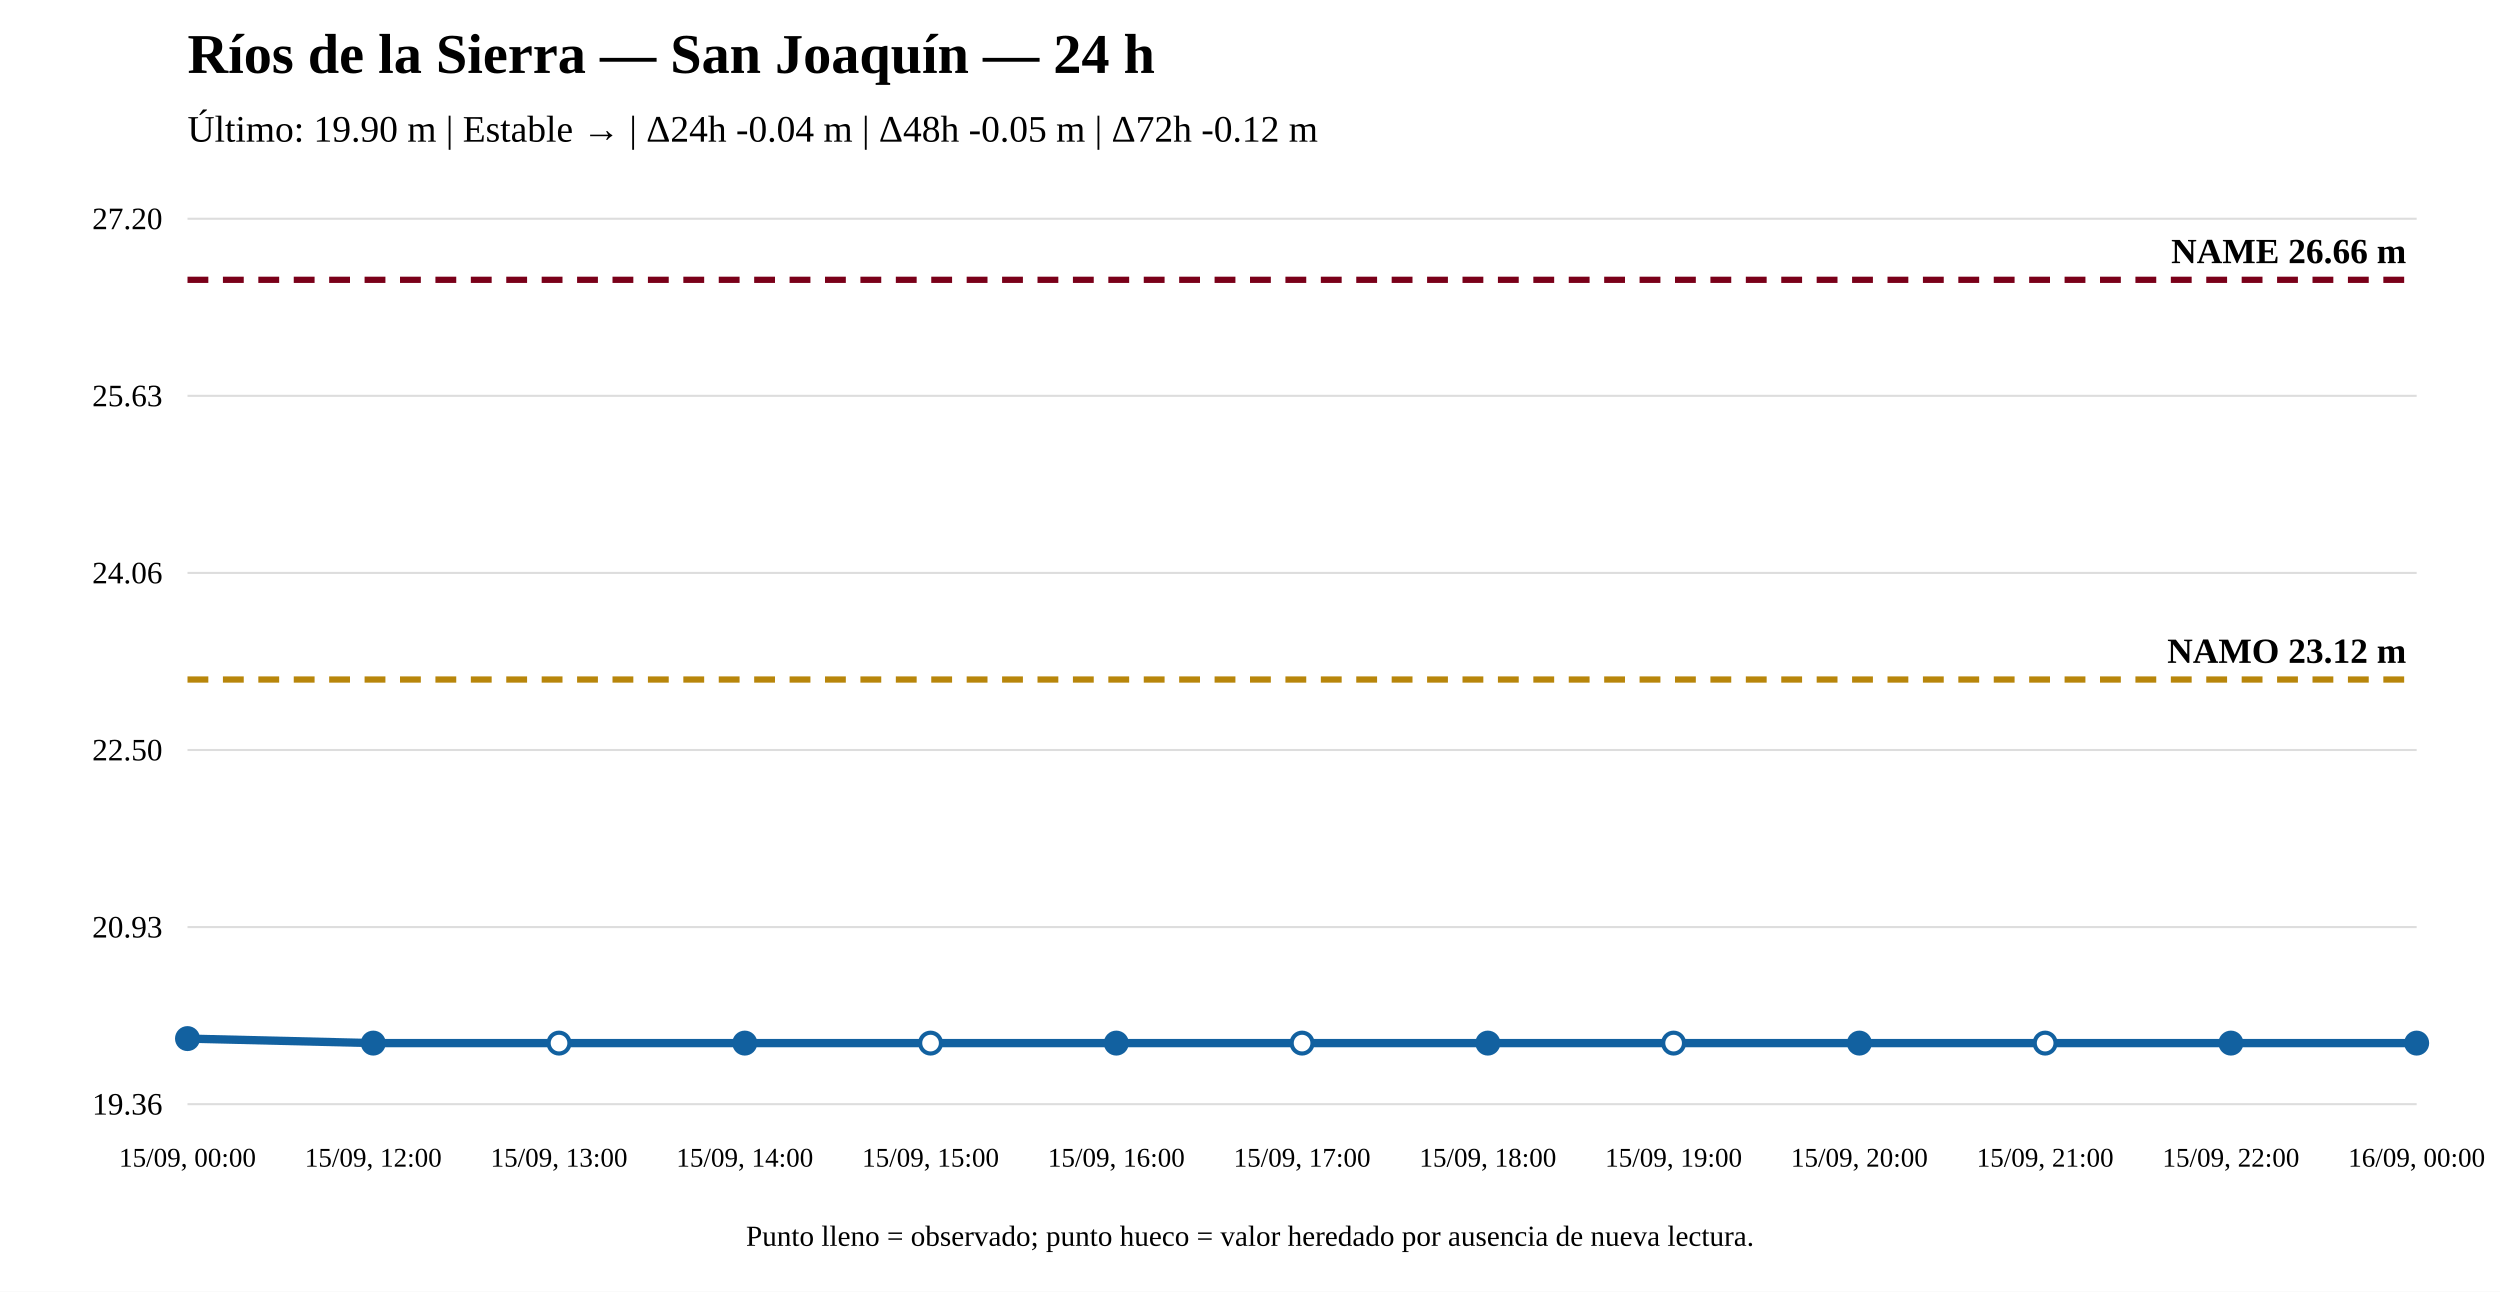
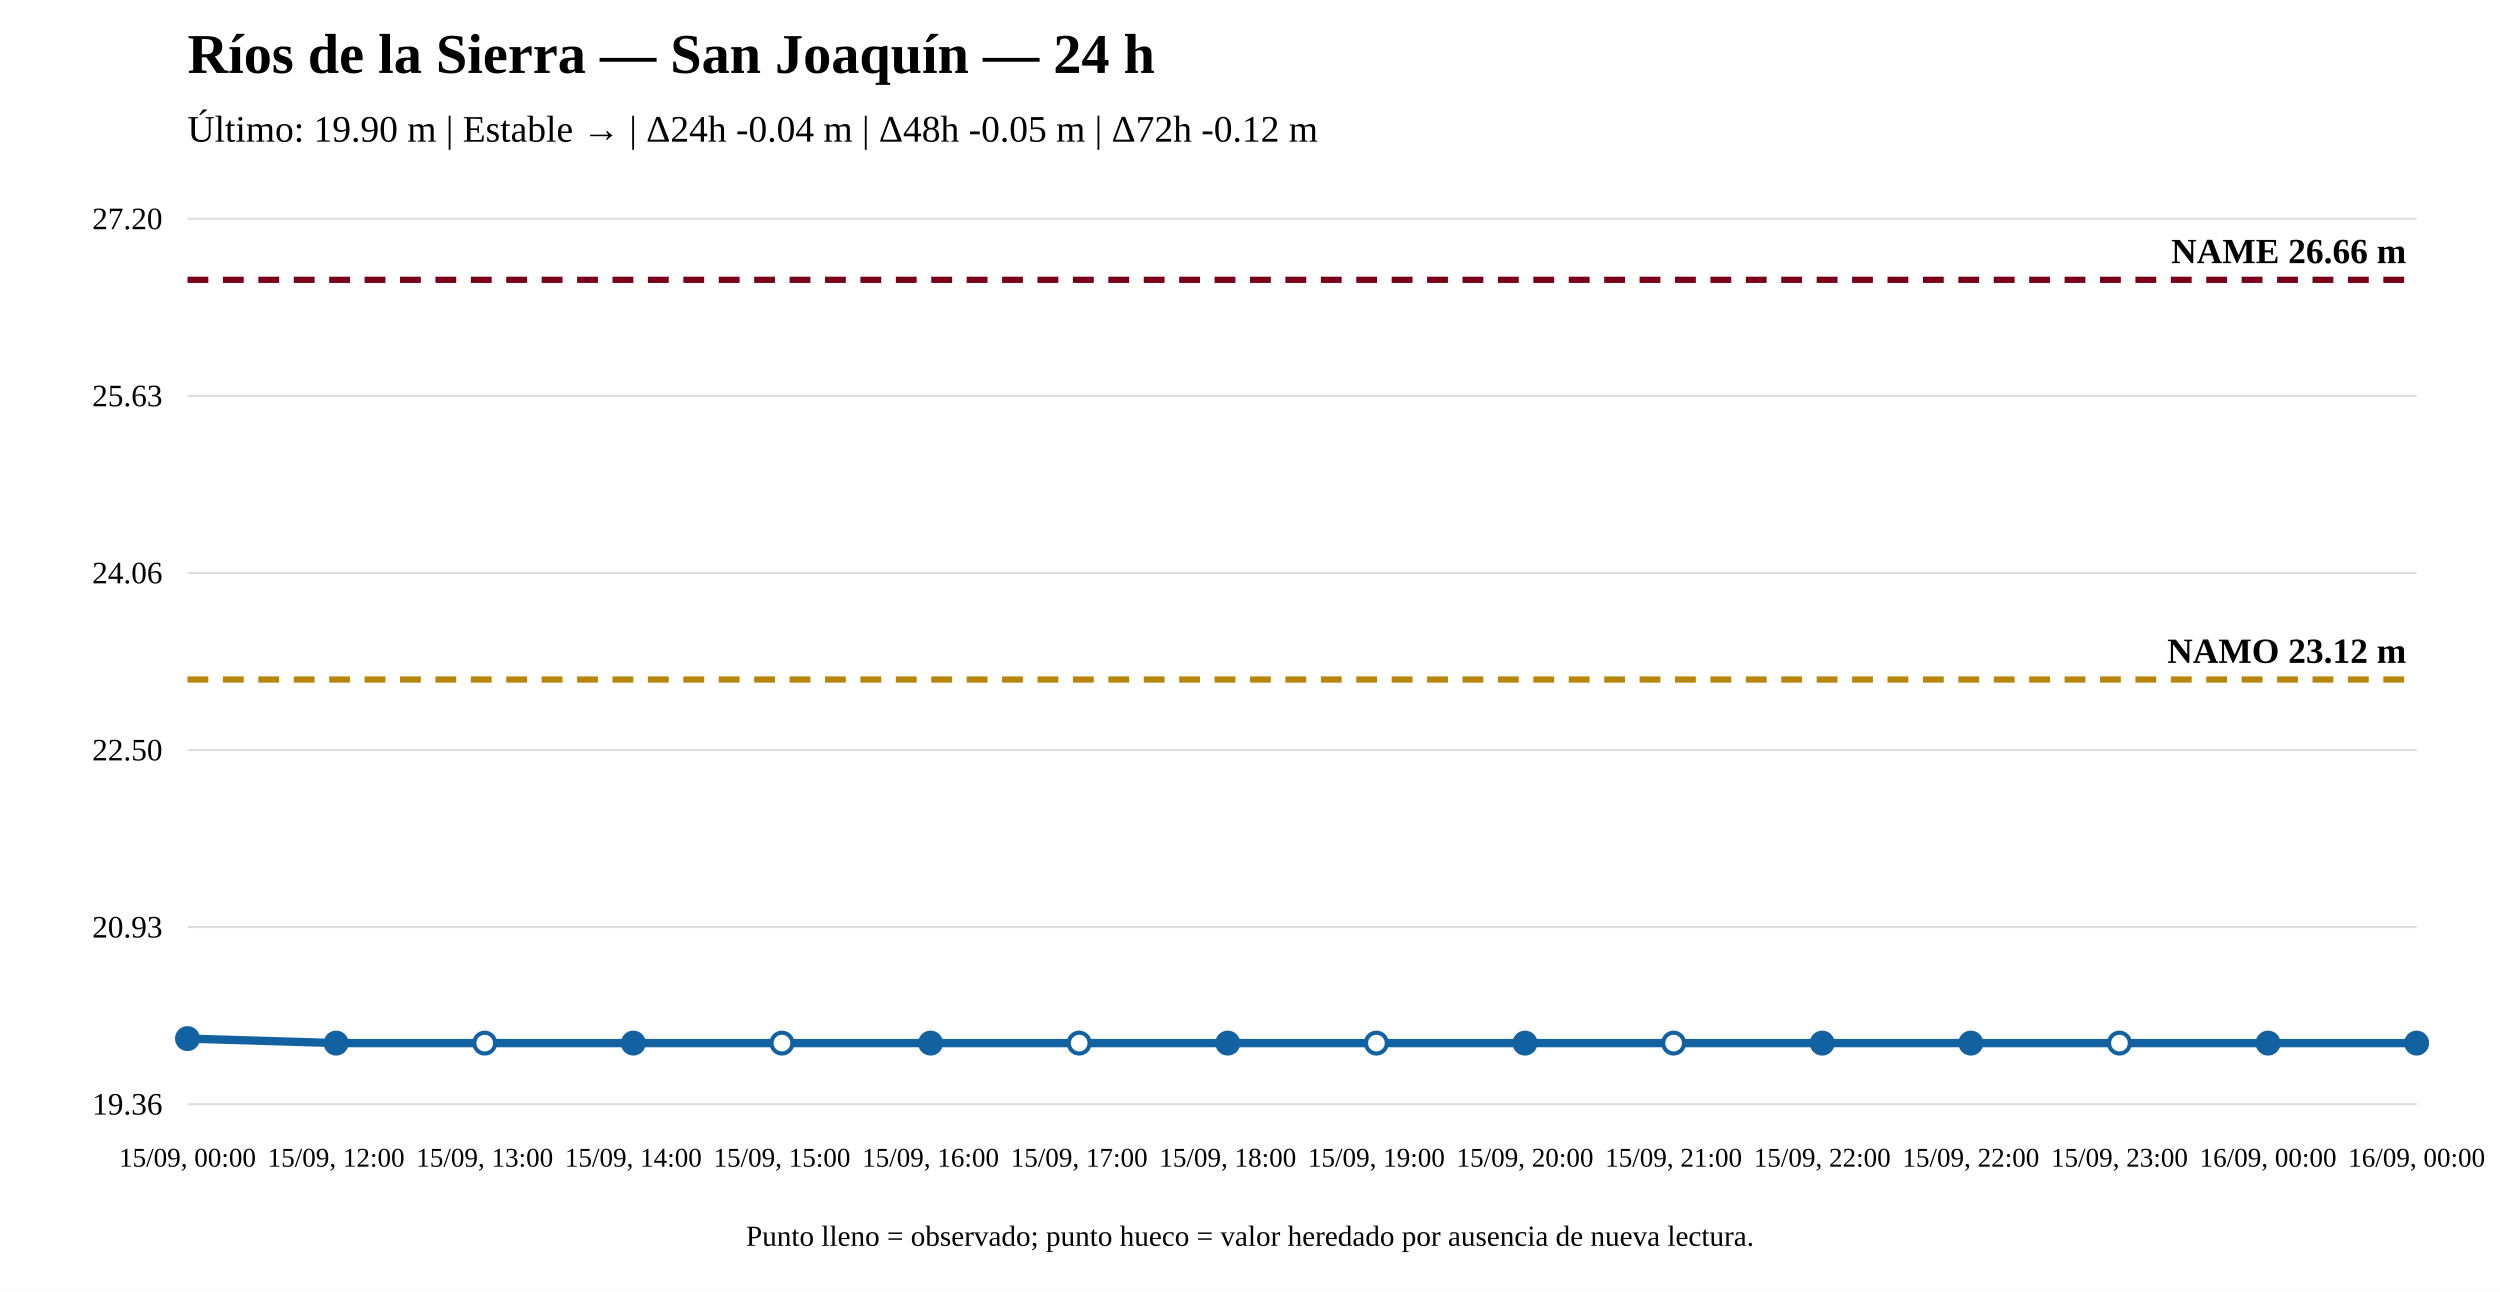
<svg xmlns="http://www.w3.org/2000/svg" width="1200" height="620" viewBox="0 0 1200 620">
  <rect width="100%" height="100%" fill="white" />
  <text x="90" y="35" font-size="27" font-weight="bold">Ríos de la Sierra — San Joaquín — 24 h</text>
  <text x="90" y="68" font-size="18">Último: 19.90 m | Estable → | Δ24h -0.04 m | Δ48h -0.05 m | Δ72h -0.12 m</text>
  <line x1="90" y1="530" x2="1160" y2="530" stroke="#ddd" />
  <line x1="90" y1="445" x2="1160" y2="445" stroke="#ddd" />
  <line x1="90" y1="360" x2="1160" y2="360" stroke="#ddd" />
  <line x1="90" y1="275" x2="1160" y2="275" stroke="#ddd" />
  <line x1="90" y1="190" x2="1160" y2="190" stroke="#ddd" />
  <line x1="90" y1="105" x2="1160" y2="105" stroke="#ddd" />
  <text x="78" y="535" text-anchor="end" font-size="15">19.36</text>
  <text x="78" y="450" text-anchor="end" font-size="15">20.93</text>
  <text x="78" y="365" text-anchor="end" font-size="15">22.50</text>
  <text x="78" y="280" text-anchor="end" font-size="15">24.06</text>
  <text x="78" y="195" text-anchor="end" font-size="15">25.63</text>
  <text x="78" y="110" text-anchor="end" font-size="15">27.20</text>
  <line x1="90" y1="326.172" x2="1160" y2="326.172" stroke="#b8860b" stroke-width="3" stroke-dasharray="10 7" />
  <text x="1155" y="318.172" text-anchor="end" font-size="17" font-weight="bold">NAMO 23.12 m</text>
  <line x1="90" y1="134.31" x2="1160" y2="134.31" stroke="#7a0019" stroke-width="3" stroke-dasharray="10 7" />
  <text x="1155" y="126.31" text-anchor="end" font-size="17" font-weight="bold">NAME 26.66 m</text>
-   <polyline fill="none" stroke="#1261a0" stroke-width="4" points="90,498.522 179.167,500.69 268.333,500.69 357.5,500.69 446.667,500.69 535.833,500.69 625,500.69 714.167,500.69 803.333,500.69 892.5,500.69 981.667,500.69 1070.833,500.69 1160,500.69" />
+   <polyline fill="none" stroke="#1261a0" stroke-width="4" points="90,498.522 161.333,500.69 232.667,500.69 304,500.69 375.333,500.69 446.667,500.69 518,500.69 589.333,500.69 660.667,500.69 732,500.69 803.333,500.69 874.667,500.69 946,500.69 1017.333,500.69 1088.667,500.69 1160,500.69" />
  <circle cx="90" cy="498.522" r="5" fill="#1261a0" stroke="#1261a0" stroke-width="2" />
-   <circle cx="179.167" cy="500.69" r="5" fill="#1261a0" stroke="#1261a0" stroke-width="2" />
-   <circle cx="268.333" cy="500.69" r="5" fill="white" stroke="#1261a0" stroke-width="2" />
-   <circle cx="357.5" cy="500.69" r="5" fill="#1261a0" stroke="#1261a0" stroke-width="2" />
-   <circle cx="446.667" cy="500.69" r="5" fill="white" stroke="#1261a0" stroke-width="2" />
-   <circle cx="535.833" cy="500.69" r="5" fill="#1261a0" stroke="#1261a0" stroke-width="2" />
-   <circle cx="625" cy="500.69" r="5" fill="white" stroke="#1261a0" stroke-width="2" />
-   <circle cx="714.167" cy="500.69" r="5" fill="#1261a0" stroke="#1261a0" stroke-width="2" />
+   <circle cx="161.333" cy="500.69" r="5" fill="#1261a0" stroke="#1261a0" stroke-width="2" />
+   <circle cx="232.667" cy="500.69" r="5" fill="white" stroke="#1261a0" stroke-width="2" />
+   <circle cx="304" cy="500.69" r="5" fill="#1261a0" stroke="#1261a0" stroke-width="2" />
+   <circle cx="375.333" cy="500.69" r="5" fill="white" stroke="#1261a0" stroke-width="2" />
+   <circle cx="446.667" cy="500.69" r="5" fill="#1261a0" stroke="#1261a0" stroke-width="2" />
+   <circle cx="518" cy="500.69" r="5" fill="white" stroke="#1261a0" stroke-width="2" />
+   <circle cx="589.333" cy="500.69" r="5" fill="#1261a0" stroke="#1261a0" stroke-width="2" />
+   <circle cx="660.667" cy="500.69" r="5" fill="white" stroke="#1261a0" stroke-width="2" />
+   <circle cx="732" cy="500.69" r="5" fill="#1261a0" stroke="#1261a0" stroke-width="2" />
  <circle cx="803.333" cy="500.69" r="5" fill="white" stroke="#1261a0" stroke-width="2" />
-   <circle cx="892.5" cy="500.69" r="5" fill="#1261a0" stroke="#1261a0" stroke-width="2" />
-   <circle cx="981.667" cy="500.69" r="5" fill="white" stroke="#1261a0" stroke-width="2" />
-   <circle cx="1070.833" cy="500.69" r="5" fill="#1261a0" stroke="#1261a0" stroke-width="2" />
+   <circle cx="874.667" cy="500.69" r="5" fill="#1261a0" stroke="#1261a0" stroke-width="2" />
+   <circle cx="946" cy="500.69" r="5" fill="#1261a0" stroke="#1261a0" stroke-width="2" />
+   <circle cx="1017.333" cy="500.69" r="5" fill="white" stroke="#1261a0" stroke-width="2" />
+   <circle cx="1088.667" cy="500.69" r="5" fill="#1261a0" stroke="#1261a0" stroke-width="2" />
  <circle cx="1160" cy="500.69" r="5" fill="#1261a0" stroke="#1261a0" stroke-width="2" />
  <text x="90" y="560" text-anchor="middle" font-size="13">15/09, 00:00</text>
-   <text x="179.167" y="560" text-anchor="middle" font-size="13">15/09, 12:00</text>
-   <text x="268.333" y="560" text-anchor="middle" font-size="13">15/09, 13:00</text>
-   <text x="357.5" y="560" text-anchor="middle" font-size="13">15/09, 14:00</text>
-   <text x="446.667" y="560" text-anchor="middle" font-size="13">15/09, 15:00</text>
-   <text x="535.833" y="560" text-anchor="middle" font-size="13">15/09, 16:00</text>
-   <text x="625" y="560" text-anchor="middle" font-size="13">15/09, 17:00</text>
-   <text x="714.167" y="560" text-anchor="middle" font-size="13">15/09, 18:00</text>
-   <text x="803.333" y="560" text-anchor="middle" font-size="13">15/09, 19:00</text>
-   <text x="892.5" y="560" text-anchor="middle" font-size="13">15/09, 20:00</text>
-   <text x="981.667" y="560" text-anchor="middle" font-size="13">15/09, 21:00</text>
-   <text x="1070.833" y="560" text-anchor="middle" font-size="13">15/09, 22:00</text>
+   <text x="161.333" y="560" text-anchor="middle" font-size="13">15/09, 12:00</text>
+   <text x="232.667" y="560" text-anchor="middle" font-size="13">15/09, 13:00</text>
+   <text x="304" y="560" text-anchor="middle" font-size="13">15/09, 14:00</text>
+   <text x="375.333" y="560" text-anchor="middle" font-size="13">15/09, 15:00</text>
+   <text x="446.667" y="560" text-anchor="middle" font-size="13">15/09, 16:00</text>
+   <text x="518" y="560" text-anchor="middle" font-size="13">15/09, 17:00</text>
+   <text x="589.333" y="560" text-anchor="middle" font-size="13">15/09, 18:00</text>
+   <text x="660.667" y="560" text-anchor="middle" font-size="13">15/09, 19:00</text>
+   <text x="732" y="560" text-anchor="middle" font-size="13">15/09, 20:00</text>
+   <text x="803.333" y="560" text-anchor="middle" font-size="13">15/09, 21:00</text>
+   <text x="874.667" y="560" text-anchor="middle" font-size="13">15/09, 22:00</text>
+   <text x="946" y="560" text-anchor="middle" font-size="13">15/09, 22:00</text>
+   <text x="1017.333" y="560" text-anchor="middle" font-size="13">15/09, 23:00</text>
+   <text x="1088.667" y="560" text-anchor="middle" font-size="13">16/09, 00:00</text>
  <text x="1160" y="560" text-anchor="middle" font-size="13">16/09, 00:00</text>
  <text x="600" y="598" text-anchor="middle" font-size="14">Punto lleno = observado; punto hueco = valor heredado por ausencia de nueva lectura.</text>
</svg>
